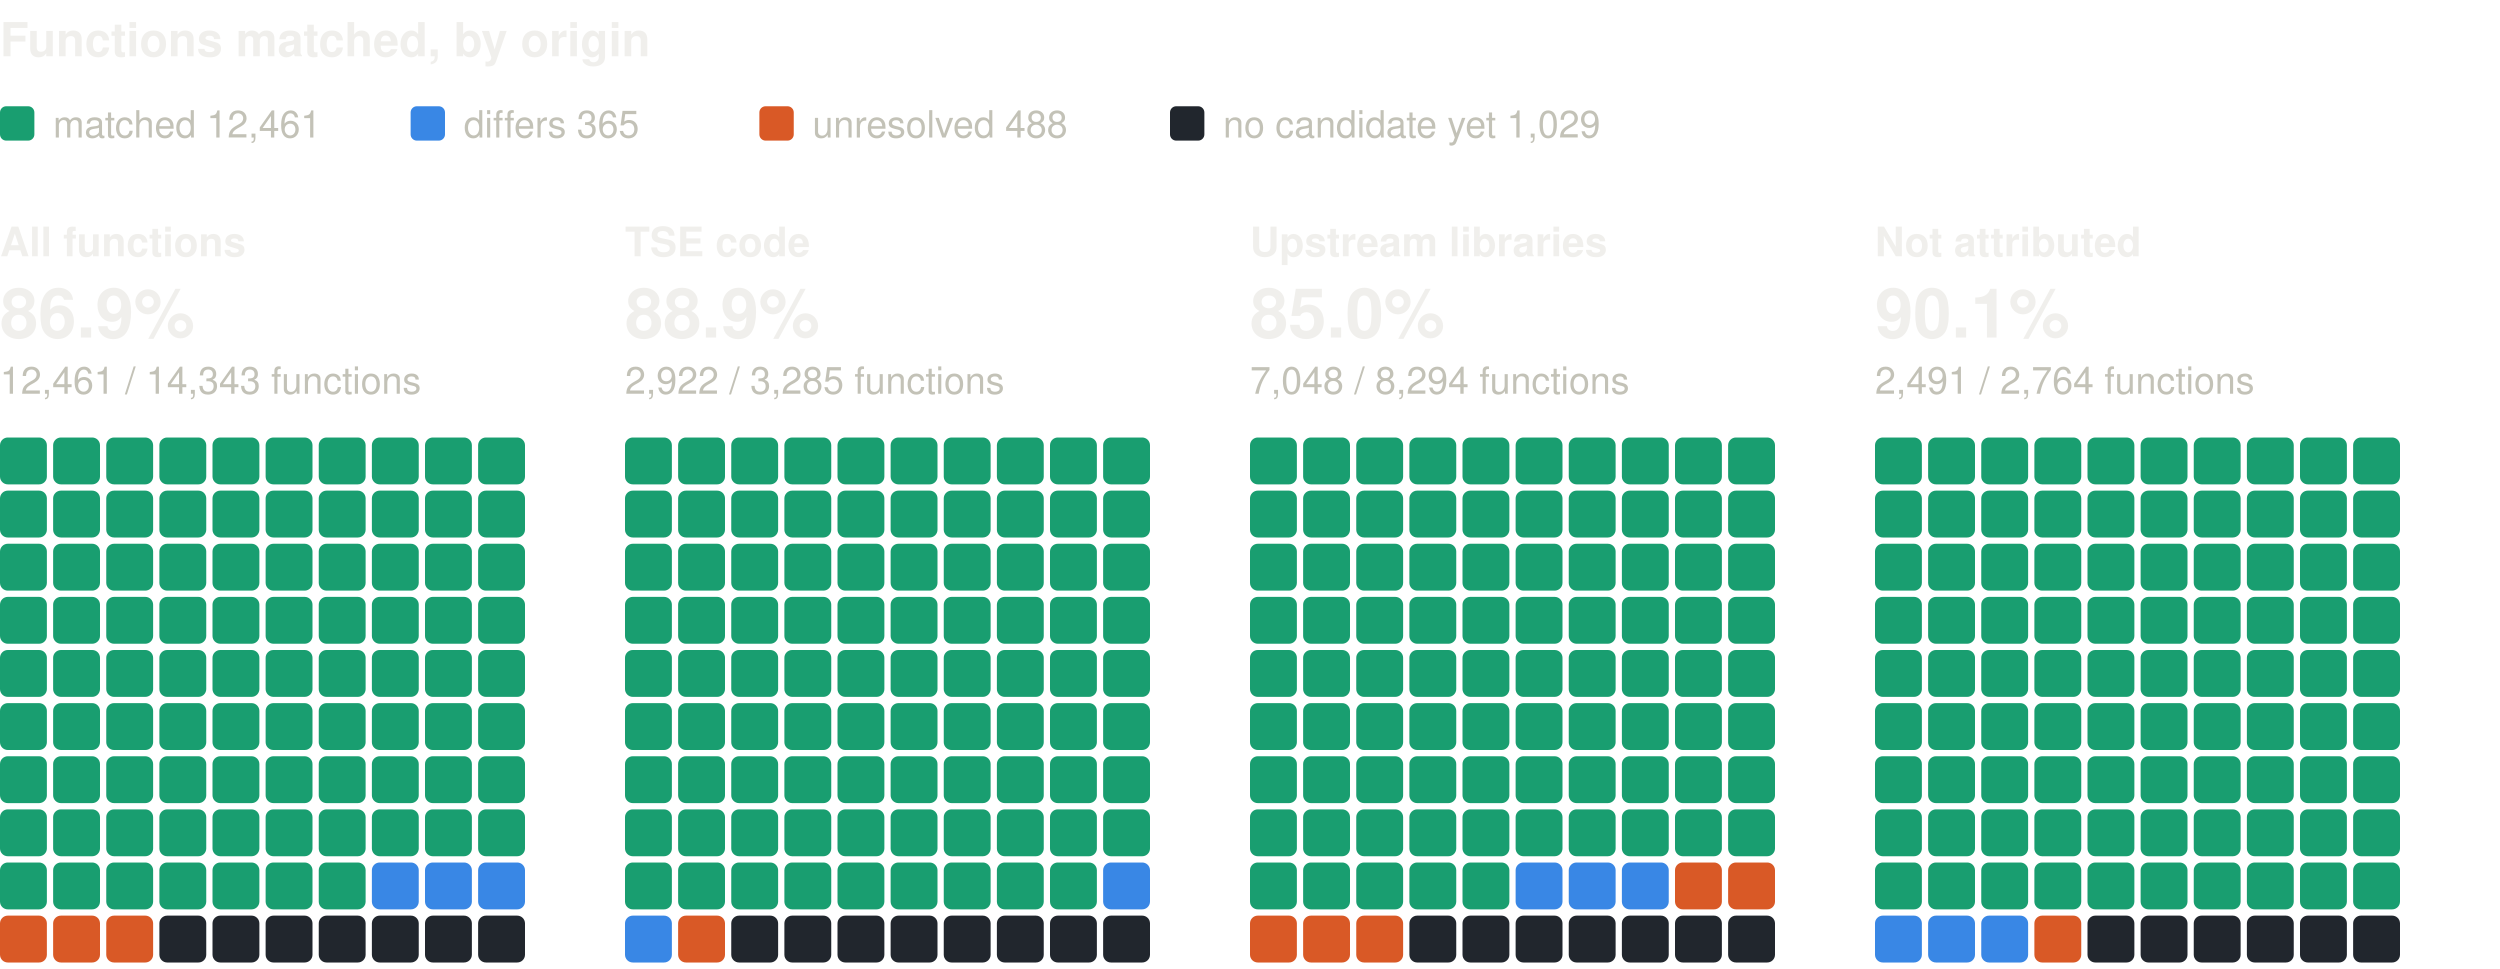
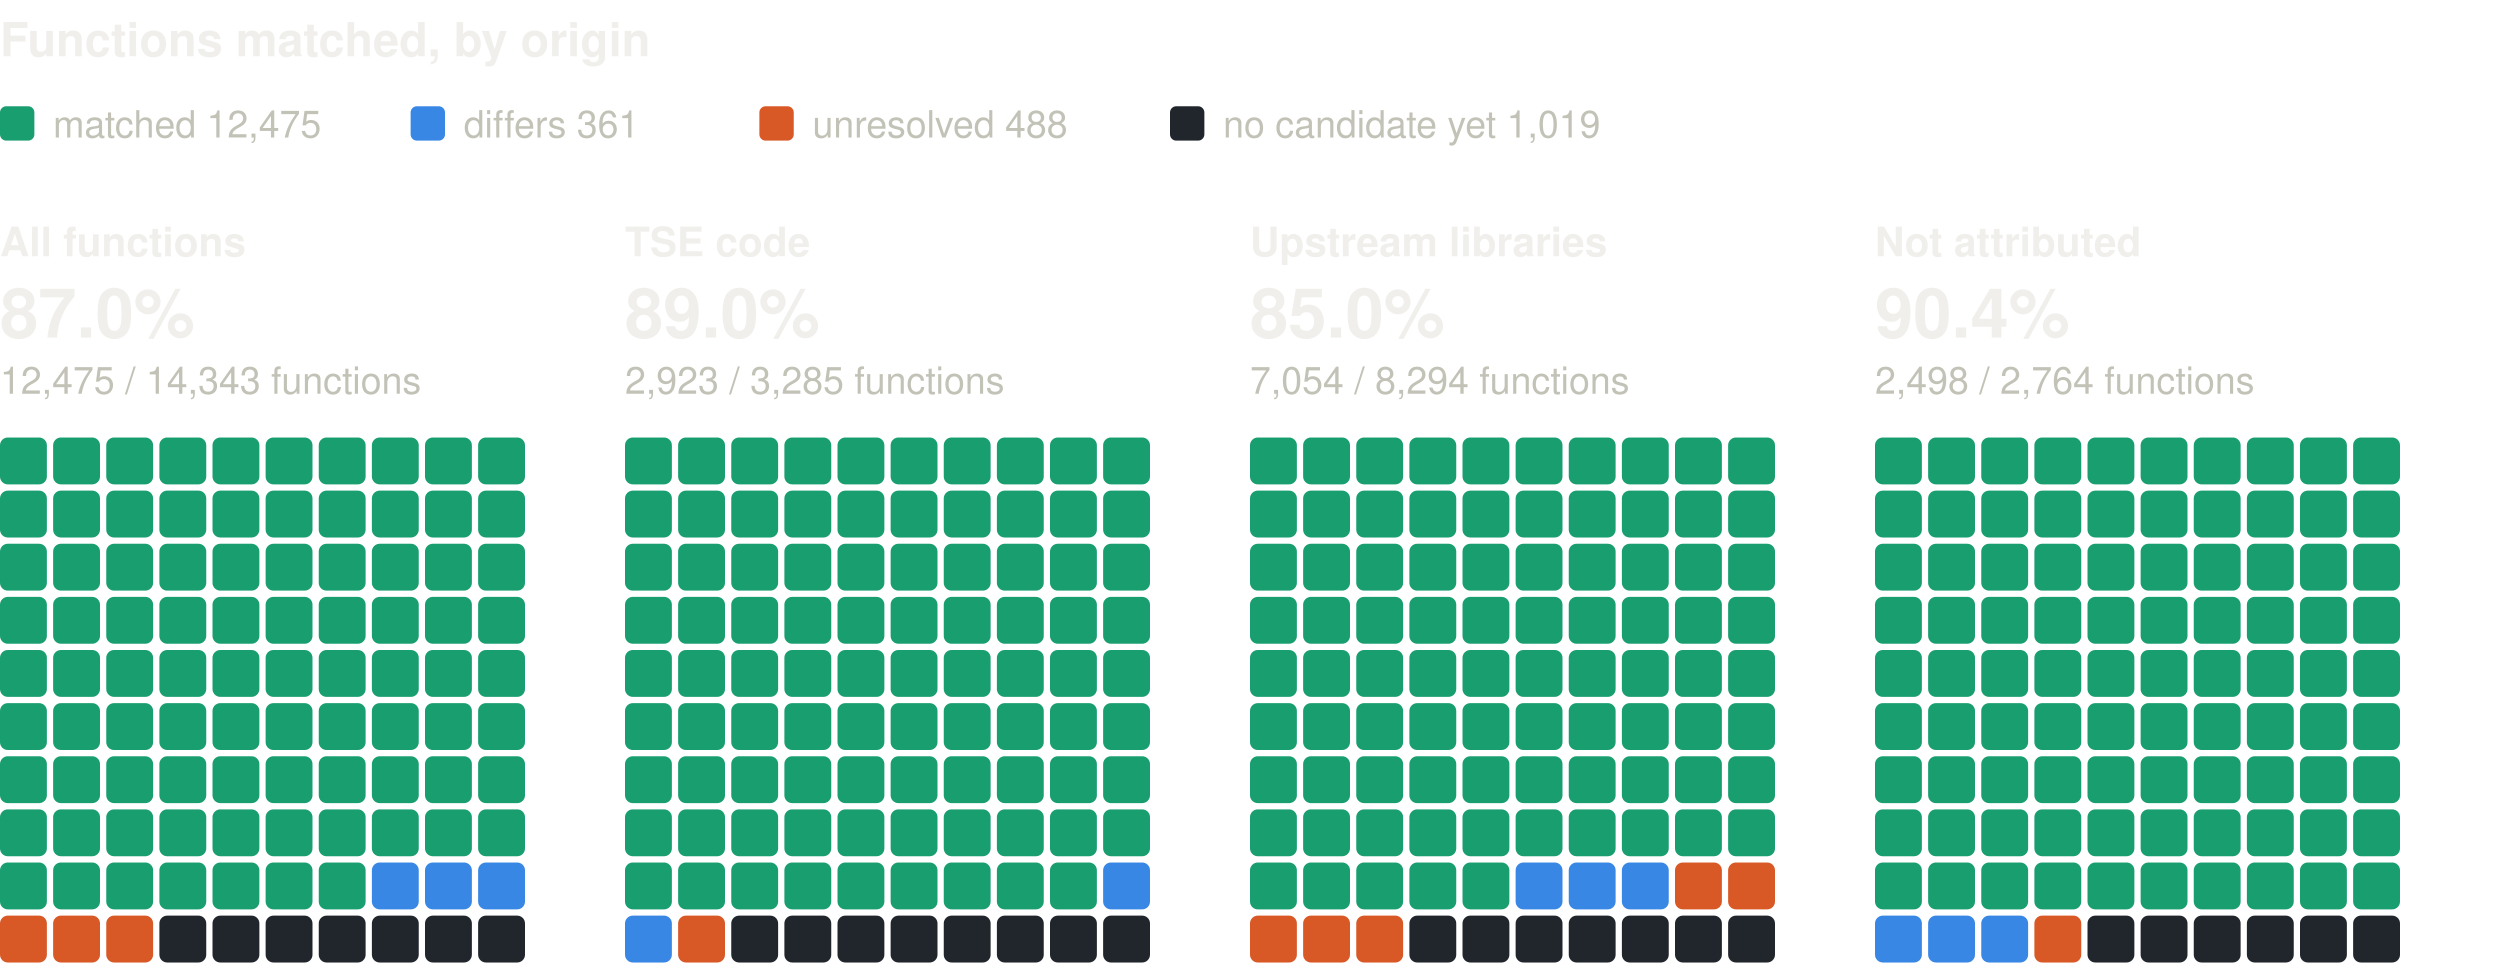
<svg xmlns="http://www.w3.org/2000/svg" width="800" height="310" viewBox="0 0 800 310" role="img" aria-label="Functions matched, by origin: one square per percent, coloured by verdict" font-family="system-ui, -apple-system, 'Segoe UI', Helvetica, Arial, sans-serif">
  <text x="0" y="18" font-size="15" fill="#f0efec" font-weight="600">Functions matched, by origin</text>
  <rect x="0" y="34" width="11" height="11" rx="2" fill="#199e70" />
-   <text x="17" y="44" font-size="12" fill="#c3c2b7">matched 12,461</text>
+   <text x="17" y="44" font-size="12" fill="#c3c2b7">matched 12,475</text>
  <rect x="131.4" y="34" width="11" height="11" rx="2" fill="#3987e5" />
-   <text x="148.4" y="44" font-size="12" fill="#c3c2b7">differs 365</text>
+   <text x="148.4" y="44" font-size="12" fill="#c3c2b7">differs 361</text>
  <rect x="243" y="34" width="11" height="11" rx="2" fill="#d95926" />
  <text x="260" y="44" font-size="12" fill="#c3c2b7">unresolved 488</text>
  <rect x="374.4" y="34" width="11" height="11" rx="2" fill="#21262d" />
-   <text x="391.4" y="44" font-size="12" fill="#c3c2b7">no candidate yet 1,029</text>
+   <text x="391.4" y="44" font-size="12" fill="#c3c2b7">no candidate yet 1,019</text>
  <text x="0" y="82" font-size="13" fill="#f0efec" font-weight="600">All functions</text>
-   <text x="0" y="108" font-size="22" fill="#f0efec" font-weight="600">86.9%</text>
-   <text x="0" y="126" font-size="12" fill="#c3c2b7">12,461 / 14,343 functions</text>
+   <text x="0" y="108" font-size="22" fill="#f0efec" font-weight="600">87.0%</text>
+   <text x="0" y="126" font-size="12" fill="#c3c2b7">12,475 / 14,343 functions</text>
  <rect x="0" y="140" width="15" height="15" rx="2.5" fill="#199e70" />
  <rect x="17" y="140" width="15" height="15" rx="2.5" fill="#199e70" />
  <rect x="34" y="140" width="15" height="15" rx="2.5" fill="#199e70" />
  <rect x="51" y="140" width="15" height="15" rx="2.5" fill="#199e70" />
  <rect x="68" y="140" width="15" height="15" rx="2.5" fill="#199e70" />
  <rect x="85" y="140" width="15" height="15" rx="2.5" fill="#199e70" />
  <rect x="102" y="140" width="15" height="15" rx="2.5" fill="#199e70" />
  <rect x="119" y="140" width="15" height="15" rx="2.5" fill="#199e70" />
  <rect x="136" y="140" width="15" height="15" rx="2.5" fill="#199e70" />
  <rect x="153" y="140" width="15" height="15" rx="2.5" fill="#199e70" />
  <rect x="0" y="157" width="15" height="15" rx="2.5" fill="#199e70" />
  <rect x="17" y="157" width="15" height="15" rx="2.5" fill="#199e70" />
  <rect x="34" y="157" width="15" height="15" rx="2.5" fill="#199e70" />
  <rect x="51" y="157" width="15" height="15" rx="2.5" fill="#199e70" />
  <rect x="68" y="157" width="15" height="15" rx="2.5" fill="#199e70" />
  <rect x="85" y="157" width="15" height="15" rx="2.5" fill="#199e70" />
  <rect x="102" y="157" width="15" height="15" rx="2.5" fill="#199e70" />
  <rect x="119" y="157" width="15" height="15" rx="2.5" fill="#199e70" />
  <rect x="136" y="157" width="15" height="15" rx="2.5" fill="#199e70" />
  <rect x="153" y="157" width="15" height="15" rx="2.5" fill="#199e70" />
  <rect x="0" y="174" width="15" height="15" rx="2.5" fill="#199e70" />
  <rect x="17" y="174" width="15" height="15" rx="2.5" fill="#199e70" />
  <rect x="34" y="174" width="15" height="15" rx="2.5" fill="#199e70" />
  <rect x="51" y="174" width="15" height="15" rx="2.5" fill="#199e70" />
  <rect x="68" y="174" width="15" height="15" rx="2.5" fill="#199e70" />
  <rect x="85" y="174" width="15" height="15" rx="2.5" fill="#199e70" />
  <rect x="102" y="174" width="15" height="15" rx="2.5" fill="#199e70" />
  <rect x="119" y="174" width="15" height="15" rx="2.5" fill="#199e70" />
  <rect x="136" y="174" width="15" height="15" rx="2.5" fill="#199e70" />
  <rect x="153" y="174" width="15" height="15" rx="2.5" fill="#199e70" />
  <rect x="0" y="191" width="15" height="15" rx="2.5" fill="#199e70" />
  <rect x="17" y="191" width="15" height="15" rx="2.5" fill="#199e70" />
  <rect x="34" y="191" width="15" height="15" rx="2.5" fill="#199e70" />
  <rect x="51" y="191" width="15" height="15" rx="2.5" fill="#199e70" />
  <rect x="68" y="191" width="15" height="15" rx="2.5" fill="#199e70" />
  <rect x="85" y="191" width="15" height="15" rx="2.5" fill="#199e70" />
  <rect x="102" y="191" width="15" height="15" rx="2.5" fill="#199e70" />
  <rect x="119" y="191" width="15" height="15" rx="2.5" fill="#199e70" />
  <rect x="136" y="191" width="15" height="15" rx="2.5" fill="#199e70" />
  <rect x="153" y="191" width="15" height="15" rx="2.5" fill="#199e70" />
  <rect x="0" y="208" width="15" height="15" rx="2.5" fill="#199e70" />
  <rect x="17" y="208" width="15" height="15" rx="2.5" fill="#199e70" />
  <rect x="34" y="208" width="15" height="15" rx="2.5" fill="#199e70" />
  <rect x="51" y="208" width="15" height="15" rx="2.5" fill="#199e70" />
  <rect x="68" y="208" width="15" height="15" rx="2.5" fill="#199e70" />
  <rect x="85" y="208" width="15" height="15" rx="2.5" fill="#199e70" />
  <rect x="102" y="208" width="15" height="15" rx="2.5" fill="#199e70" />
  <rect x="119" y="208" width="15" height="15" rx="2.5" fill="#199e70" />
  <rect x="136" y="208" width="15" height="15" rx="2.5" fill="#199e70" />
  <rect x="153" y="208" width="15" height="15" rx="2.5" fill="#199e70" />
  <rect x="0" y="225" width="15" height="15" rx="2.5" fill="#199e70" />
  <rect x="17" y="225" width="15" height="15" rx="2.5" fill="#199e70" />
  <rect x="34" y="225" width="15" height="15" rx="2.5" fill="#199e70" />
  <rect x="51" y="225" width="15" height="15" rx="2.5" fill="#199e70" />
  <rect x="68" y="225" width="15" height="15" rx="2.5" fill="#199e70" />
  <rect x="85" y="225" width="15" height="15" rx="2.5" fill="#199e70" />
  <rect x="102" y="225" width="15" height="15" rx="2.5" fill="#199e70" />
  <rect x="119" y="225" width="15" height="15" rx="2.5" fill="#199e70" />
  <rect x="136" y="225" width="15" height="15" rx="2.5" fill="#199e70" />
  <rect x="153" y="225" width="15" height="15" rx="2.5" fill="#199e70" />
  <rect x="0" y="242" width="15" height="15" rx="2.5" fill="#199e70" />
  <rect x="17" y="242" width="15" height="15" rx="2.5" fill="#199e70" />
  <rect x="34" y="242" width="15" height="15" rx="2.5" fill="#199e70" />
  <rect x="51" y="242" width="15" height="15" rx="2.5" fill="#199e70" />
  <rect x="68" y="242" width="15" height="15" rx="2.5" fill="#199e70" />
  <rect x="85" y="242" width="15" height="15" rx="2.5" fill="#199e70" />
  <rect x="102" y="242" width="15" height="15" rx="2.5" fill="#199e70" />
  <rect x="119" y="242" width="15" height="15" rx="2.5" fill="#199e70" />
  <rect x="136" y="242" width="15" height="15" rx="2.5" fill="#199e70" />
  <rect x="153" y="242" width="15" height="15" rx="2.5" fill="#199e70" />
  <rect x="0" y="259" width="15" height="15" rx="2.5" fill="#199e70" />
  <rect x="17" y="259" width="15" height="15" rx="2.5" fill="#199e70" />
  <rect x="34" y="259" width="15" height="15" rx="2.5" fill="#199e70" />
  <rect x="51" y="259" width="15" height="15" rx="2.5" fill="#199e70" />
  <rect x="68" y="259" width="15" height="15" rx="2.5" fill="#199e70" />
  <rect x="85" y="259" width="15" height="15" rx="2.5" fill="#199e70" />
  <rect x="102" y="259" width="15" height="15" rx="2.5" fill="#199e70" />
  <rect x="119" y="259" width="15" height="15" rx="2.5" fill="#199e70" />
  <rect x="136" y="259" width="15" height="15" rx="2.5" fill="#199e70" />
  <rect x="153" y="259" width="15" height="15" rx="2.5" fill="#199e70" />
  <rect x="0" y="276" width="15" height="15" rx="2.5" fill="#199e70" />
  <rect x="17" y="276" width="15" height="15" rx="2.5" fill="#199e70" />
  <rect x="34" y="276" width="15" height="15" rx="2.5" fill="#199e70" />
  <rect x="51" y="276" width="15" height="15" rx="2.5" fill="#199e70" />
  <rect x="68" y="276" width="15" height="15" rx="2.5" fill="#199e70" />
  <rect x="85" y="276" width="15" height="15" rx="2.5" fill="#199e70" />
  <rect x="102" y="276" width="15" height="15" rx="2.5" fill="#199e70" />
  <rect x="119" y="276" width="15" height="15" rx="2.5" fill="#3987e5" />
  <rect x="136" y="276" width="15" height="15" rx="2.5" fill="#3987e5" />
  <rect x="153" y="276" width="15" height="15" rx="2.5" fill="#3987e5" />
  <rect x="0" y="293" width="15" height="15" rx="2.5" fill="#d95926" />
  <rect x="17" y="293" width="15" height="15" rx="2.5" fill="#d95926" />
  <rect x="34" y="293" width="15" height="15" rx="2.5" fill="#d95926" />
  <rect x="51" y="293" width="15" height="15" rx="2.5" fill="#21262d" />
  <rect x="68" y="293" width="15" height="15" rx="2.5" fill="#21262d" />
  <rect x="85" y="293" width="15" height="15" rx="2.5" fill="#21262d" />
  <rect x="102" y="293" width="15" height="15" rx="2.5" fill="#21262d" />
  <rect x="119" y="293" width="15" height="15" rx="2.5" fill="#21262d" />
  <rect x="136" y="293" width="15" height="15" rx="2.5" fill="#21262d" />
  <rect x="153" y="293" width="15" height="15" rx="2.5" fill="#21262d" />
  <text x="200" y="82" font-size="13" fill="#f0efec" font-weight="600">TSE code</text>
-   <text x="200" y="108" font-size="22" fill="#f0efec" font-weight="600">88.9%</text>
-   <text x="200" y="126" font-size="12" fill="#c3c2b7">2,922 / 3,285 functions</text>
+   <text x="200" y="108" font-size="22" fill="#f0efec" font-weight="600">89.0%</text>
+   <text x="200" y="126" font-size="12" fill="#c3c2b7">2,923 / 3,285 functions</text>
  <rect x="200" y="140" width="15" height="15" rx="2.5" fill="#199e70" />
  <rect x="217" y="140" width="15" height="15" rx="2.5" fill="#199e70" />
  <rect x="234" y="140" width="15" height="15" rx="2.5" fill="#199e70" />
  <rect x="251" y="140" width="15" height="15" rx="2.5" fill="#199e70" />
  <rect x="268" y="140" width="15" height="15" rx="2.5" fill="#199e70" />
  <rect x="285" y="140" width="15" height="15" rx="2.5" fill="#199e70" />
  <rect x="302" y="140" width="15" height="15" rx="2.5" fill="#199e70" />
  <rect x="319" y="140" width="15" height="15" rx="2.5" fill="#199e70" />
  <rect x="336" y="140" width="15" height="15" rx="2.5" fill="#199e70" />
  <rect x="353" y="140" width="15" height="15" rx="2.5" fill="#199e70" />
  <rect x="200" y="157" width="15" height="15" rx="2.5" fill="#199e70" />
  <rect x="217" y="157" width="15" height="15" rx="2.5" fill="#199e70" />
  <rect x="234" y="157" width="15" height="15" rx="2.5" fill="#199e70" />
  <rect x="251" y="157" width="15" height="15" rx="2.5" fill="#199e70" />
  <rect x="268" y="157" width="15" height="15" rx="2.5" fill="#199e70" />
  <rect x="285" y="157" width="15" height="15" rx="2.5" fill="#199e70" />
  <rect x="302" y="157" width="15" height="15" rx="2.5" fill="#199e70" />
  <rect x="319" y="157" width="15" height="15" rx="2.5" fill="#199e70" />
  <rect x="336" y="157" width="15" height="15" rx="2.5" fill="#199e70" />
  <rect x="353" y="157" width="15" height="15" rx="2.5" fill="#199e70" />
  <rect x="200" y="174" width="15" height="15" rx="2.5" fill="#199e70" />
  <rect x="217" y="174" width="15" height="15" rx="2.5" fill="#199e70" />
  <rect x="234" y="174" width="15" height="15" rx="2.5" fill="#199e70" />
  <rect x="251" y="174" width="15" height="15" rx="2.5" fill="#199e70" />
  <rect x="268" y="174" width="15" height="15" rx="2.5" fill="#199e70" />
  <rect x="285" y="174" width="15" height="15" rx="2.5" fill="#199e70" />
  <rect x="302" y="174" width="15" height="15" rx="2.5" fill="#199e70" />
  <rect x="319" y="174" width="15" height="15" rx="2.5" fill="#199e70" />
  <rect x="336" y="174" width="15" height="15" rx="2.5" fill="#199e70" />
  <rect x="353" y="174" width="15" height="15" rx="2.5" fill="#199e70" />
  <rect x="200" y="191" width="15" height="15" rx="2.5" fill="#199e70" />
  <rect x="217" y="191" width="15" height="15" rx="2.5" fill="#199e70" />
  <rect x="234" y="191" width="15" height="15" rx="2.5" fill="#199e70" />
  <rect x="251" y="191" width="15" height="15" rx="2.5" fill="#199e70" />
  <rect x="268" y="191" width="15" height="15" rx="2.5" fill="#199e70" />
  <rect x="285" y="191" width="15" height="15" rx="2.5" fill="#199e70" />
  <rect x="302" y="191" width="15" height="15" rx="2.5" fill="#199e70" />
  <rect x="319" y="191" width="15" height="15" rx="2.5" fill="#199e70" />
  <rect x="336" y="191" width="15" height="15" rx="2.5" fill="#199e70" />
  <rect x="353" y="191" width="15" height="15" rx="2.5" fill="#199e70" />
  <rect x="200" y="208" width="15" height="15" rx="2.5" fill="#199e70" />
  <rect x="217" y="208" width="15" height="15" rx="2.5" fill="#199e70" />
  <rect x="234" y="208" width="15" height="15" rx="2.5" fill="#199e70" />
  <rect x="251" y="208" width="15" height="15" rx="2.5" fill="#199e70" />
  <rect x="268" y="208" width="15" height="15" rx="2.5" fill="#199e70" />
  <rect x="285" y="208" width="15" height="15" rx="2.5" fill="#199e70" />
  <rect x="302" y="208" width="15" height="15" rx="2.5" fill="#199e70" />
  <rect x="319" y="208" width="15" height="15" rx="2.5" fill="#199e70" />
  <rect x="336" y="208" width="15" height="15" rx="2.5" fill="#199e70" />
  <rect x="353" y="208" width="15" height="15" rx="2.5" fill="#199e70" />
  <rect x="200" y="225" width="15" height="15" rx="2.5" fill="#199e70" />
  <rect x="217" y="225" width="15" height="15" rx="2.5" fill="#199e70" />
  <rect x="234" y="225" width="15" height="15" rx="2.5" fill="#199e70" />
  <rect x="251" y="225" width="15" height="15" rx="2.5" fill="#199e70" />
  <rect x="268" y="225" width="15" height="15" rx="2.5" fill="#199e70" />
  <rect x="285" y="225" width="15" height="15" rx="2.5" fill="#199e70" />
  <rect x="302" y="225" width="15" height="15" rx="2.5" fill="#199e70" />
  <rect x="319" y="225" width="15" height="15" rx="2.5" fill="#199e70" />
  <rect x="336" y="225" width="15" height="15" rx="2.5" fill="#199e70" />
  <rect x="353" y="225" width="15" height="15" rx="2.5" fill="#199e70" />
  <rect x="200" y="242" width="15" height="15" rx="2.5" fill="#199e70" />
  <rect x="217" y="242" width="15" height="15" rx="2.5" fill="#199e70" />
  <rect x="234" y="242" width="15" height="15" rx="2.5" fill="#199e70" />
  <rect x="251" y="242" width="15" height="15" rx="2.5" fill="#199e70" />
  <rect x="268" y="242" width="15" height="15" rx="2.5" fill="#199e70" />
  <rect x="285" y="242" width="15" height="15" rx="2.5" fill="#199e70" />
  <rect x="302" y="242" width="15" height="15" rx="2.5" fill="#199e70" />
  <rect x="319" y="242" width="15" height="15" rx="2.5" fill="#199e70" />
  <rect x="336" y="242" width="15" height="15" rx="2.5" fill="#199e70" />
  <rect x="353" y="242" width="15" height="15" rx="2.5" fill="#199e70" />
  <rect x="200" y="259" width="15" height="15" rx="2.5" fill="#199e70" />
  <rect x="217" y="259" width="15" height="15" rx="2.5" fill="#199e70" />
  <rect x="234" y="259" width="15" height="15" rx="2.5" fill="#199e70" />
  <rect x="251" y="259" width="15" height="15" rx="2.5" fill="#199e70" />
  <rect x="268" y="259" width="15" height="15" rx="2.5" fill="#199e70" />
  <rect x="285" y="259" width="15" height="15" rx="2.5" fill="#199e70" />
  <rect x="302" y="259" width="15" height="15" rx="2.5" fill="#199e70" />
  <rect x="319" y="259" width="15" height="15" rx="2.5" fill="#199e70" />
  <rect x="336" y="259" width="15" height="15" rx="2.5" fill="#199e70" />
  <rect x="353" y="259" width="15" height="15" rx="2.5" fill="#199e70" />
  <rect x="200" y="276" width="15" height="15" rx="2.5" fill="#199e70" />
  <rect x="217" y="276" width="15" height="15" rx="2.5" fill="#199e70" />
  <rect x="234" y="276" width="15" height="15" rx="2.5" fill="#199e70" />
  <rect x="251" y="276" width="15" height="15" rx="2.5" fill="#199e70" />
  <rect x="268" y="276" width="15" height="15" rx="2.5" fill="#199e70" />
  <rect x="285" y="276" width="15" height="15" rx="2.5" fill="#199e70" />
  <rect x="302" y="276" width="15" height="15" rx="2.5" fill="#199e70" />
  <rect x="319" y="276" width="15" height="15" rx="2.5" fill="#199e70" />
  <rect x="336" y="276" width="15" height="15" rx="2.5" fill="#199e70" />
  <rect x="353" y="276" width="15" height="15" rx="2.5" fill="#3987e5" />
  <rect x="200" y="293" width="15" height="15" rx="2.5" fill="#3987e5" />
  <rect x="217" y="293" width="15" height="15" rx="2.5" fill="#d95926" />
  <rect x="234" y="293" width="15" height="15" rx="2.5" fill="#21262d" />
  <rect x="251" y="293" width="15" height="15" rx="2.5" fill="#21262d" />
  <rect x="268" y="293" width="15" height="15" rx="2.5" fill="#21262d" />
  <rect x="285" y="293" width="15" height="15" rx="2.5" fill="#21262d" />
  <rect x="302" y="293" width="15" height="15" rx="2.5" fill="#21262d" />
  <rect x="319" y="293" width="15" height="15" rx="2.5" fill="#21262d" />
  <rect x="336" y="293" width="15" height="15" rx="2.5" fill="#21262d" />
  <rect x="353" y="293" width="15" height="15" rx="2.5" fill="#21262d" />
  <text x="400" y="82" font-size="13" fill="#f0efec" font-weight="600">Upstream libraries</text>
  <text x="400" y="108" font-size="22" fill="#f0efec" font-weight="600">85.0%</text>
-   <text x="400" y="126" font-size="12" fill="#c3c2b7">7,048 / 8,294 functions</text>
+   <text x="400" y="126" font-size="12" fill="#c3c2b7">7,054 / 8,294 functions</text>
  <rect x="400" y="140" width="15" height="15" rx="2.5" fill="#199e70" />
  <rect x="417" y="140" width="15" height="15" rx="2.5" fill="#199e70" />
  <rect x="434" y="140" width="15" height="15" rx="2.5" fill="#199e70" />
  <rect x="451" y="140" width="15" height="15" rx="2.5" fill="#199e70" />
  <rect x="468" y="140" width="15" height="15" rx="2.5" fill="#199e70" />
  <rect x="485" y="140" width="15" height="15" rx="2.5" fill="#199e70" />
  <rect x="502" y="140" width="15" height="15" rx="2.5" fill="#199e70" />
  <rect x="519" y="140" width="15" height="15" rx="2.5" fill="#199e70" />
  <rect x="536" y="140" width="15" height="15" rx="2.5" fill="#199e70" />
  <rect x="553" y="140" width="15" height="15" rx="2.5" fill="#199e70" />
  <rect x="400" y="157" width="15" height="15" rx="2.5" fill="#199e70" />
  <rect x="417" y="157" width="15" height="15" rx="2.5" fill="#199e70" />
  <rect x="434" y="157" width="15" height="15" rx="2.5" fill="#199e70" />
  <rect x="451" y="157" width="15" height="15" rx="2.5" fill="#199e70" />
  <rect x="468" y="157" width="15" height="15" rx="2.5" fill="#199e70" />
  <rect x="485" y="157" width="15" height="15" rx="2.5" fill="#199e70" />
  <rect x="502" y="157" width="15" height="15" rx="2.5" fill="#199e70" />
  <rect x="519" y="157" width="15" height="15" rx="2.5" fill="#199e70" />
  <rect x="536" y="157" width="15" height="15" rx="2.5" fill="#199e70" />
  <rect x="553" y="157" width="15" height="15" rx="2.5" fill="#199e70" />
  <rect x="400" y="174" width="15" height="15" rx="2.5" fill="#199e70" />
  <rect x="417" y="174" width="15" height="15" rx="2.5" fill="#199e70" />
  <rect x="434" y="174" width="15" height="15" rx="2.5" fill="#199e70" />
  <rect x="451" y="174" width="15" height="15" rx="2.5" fill="#199e70" />
  <rect x="468" y="174" width="15" height="15" rx="2.5" fill="#199e70" />
  <rect x="485" y="174" width="15" height="15" rx="2.5" fill="#199e70" />
  <rect x="502" y="174" width="15" height="15" rx="2.5" fill="#199e70" />
  <rect x="519" y="174" width="15" height="15" rx="2.5" fill="#199e70" />
  <rect x="536" y="174" width="15" height="15" rx="2.5" fill="#199e70" />
  <rect x="553" y="174" width="15" height="15" rx="2.5" fill="#199e70" />
  <rect x="400" y="191" width="15" height="15" rx="2.5" fill="#199e70" />
  <rect x="417" y="191" width="15" height="15" rx="2.5" fill="#199e70" />
  <rect x="434" y="191" width="15" height="15" rx="2.5" fill="#199e70" />
  <rect x="451" y="191" width="15" height="15" rx="2.5" fill="#199e70" />
  <rect x="468" y="191" width="15" height="15" rx="2.5" fill="#199e70" />
  <rect x="485" y="191" width="15" height="15" rx="2.5" fill="#199e70" />
  <rect x="502" y="191" width="15" height="15" rx="2.5" fill="#199e70" />
  <rect x="519" y="191" width="15" height="15" rx="2.5" fill="#199e70" />
  <rect x="536" y="191" width="15" height="15" rx="2.5" fill="#199e70" />
  <rect x="553" y="191" width="15" height="15" rx="2.5" fill="#199e70" />
  <rect x="400" y="208" width="15" height="15" rx="2.5" fill="#199e70" />
  <rect x="417" y="208" width="15" height="15" rx="2.5" fill="#199e70" />
  <rect x="434" y="208" width="15" height="15" rx="2.5" fill="#199e70" />
  <rect x="451" y="208" width="15" height="15" rx="2.5" fill="#199e70" />
  <rect x="468" y="208" width="15" height="15" rx="2.5" fill="#199e70" />
  <rect x="485" y="208" width="15" height="15" rx="2.5" fill="#199e70" />
  <rect x="502" y="208" width="15" height="15" rx="2.5" fill="#199e70" />
  <rect x="519" y="208" width="15" height="15" rx="2.5" fill="#199e70" />
  <rect x="536" y="208" width="15" height="15" rx="2.5" fill="#199e70" />
  <rect x="553" y="208" width="15" height="15" rx="2.5" fill="#199e70" />
  <rect x="400" y="225" width="15" height="15" rx="2.5" fill="#199e70" />
  <rect x="417" y="225" width="15" height="15" rx="2.5" fill="#199e70" />
  <rect x="434" y="225" width="15" height="15" rx="2.5" fill="#199e70" />
  <rect x="451" y="225" width="15" height="15" rx="2.5" fill="#199e70" />
  <rect x="468" y="225" width="15" height="15" rx="2.5" fill="#199e70" />
  <rect x="485" y="225" width="15" height="15" rx="2.5" fill="#199e70" />
  <rect x="502" y="225" width="15" height="15" rx="2.5" fill="#199e70" />
  <rect x="519" y="225" width="15" height="15" rx="2.5" fill="#199e70" />
  <rect x="536" y="225" width="15" height="15" rx="2.5" fill="#199e70" />
  <rect x="553" y="225" width="15" height="15" rx="2.5" fill="#199e70" />
  <rect x="400" y="242" width="15" height="15" rx="2.5" fill="#199e70" />
  <rect x="417" y="242" width="15" height="15" rx="2.5" fill="#199e70" />
  <rect x="434" y="242" width="15" height="15" rx="2.5" fill="#199e70" />
  <rect x="451" y="242" width="15" height="15" rx="2.5" fill="#199e70" />
  <rect x="468" y="242" width="15" height="15" rx="2.5" fill="#199e70" />
  <rect x="485" y="242" width="15" height="15" rx="2.5" fill="#199e70" />
  <rect x="502" y="242" width="15" height="15" rx="2.5" fill="#199e70" />
  <rect x="519" y="242" width="15" height="15" rx="2.5" fill="#199e70" />
  <rect x="536" y="242" width="15" height="15" rx="2.5" fill="#199e70" />
  <rect x="553" y="242" width="15" height="15" rx="2.5" fill="#199e70" />
  <rect x="400" y="259" width="15" height="15" rx="2.5" fill="#199e70" />
  <rect x="417" y="259" width="15" height="15" rx="2.5" fill="#199e70" />
  <rect x="434" y="259" width="15" height="15" rx="2.5" fill="#199e70" />
  <rect x="451" y="259" width="15" height="15" rx="2.5" fill="#199e70" />
  <rect x="468" y="259" width="15" height="15" rx="2.5" fill="#199e70" />
  <rect x="485" y="259" width="15" height="15" rx="2.5" fill="#199e70" />
  <rect x="502" y="259" width="15" height="15" rx="2.5" fill="#199e70" />
  <rect x="519" y="259" width="15" height="15" rx="2.5" fill="#199e70" />
  <rect x="536" y="259" width="15" height="15" rx="2.5" fill="#199e70" />
  <rect x="553" y="259" width="15" height="15" rx="2.5" fill="#199e70" />
  <rect x="400" y="276" width="15" height="15" rx="2.5" fill="#199e70" />
  <rect x="417" y="276" width="15" height="15" rx="2.5" fill="#199e70" />
  <rect x="434" y="276" width="15" height="15" rx="2.5" fill="#199e70" />
  <rect x="451" y="276" width="15" height="15" rx="2.5" fill="#199e70" />
  <rect x="468" y="276" width="15" height="15" rx="2.5" fill="#199e70" />
  <rect x="485" y="276" width="15" height="15" rx="2.5" fill="#3987e5" />
  <rect x="502" y="276" width="15" height="15" rx="2.5" fill="#3987e5" />
  <rect x="519" y="276" width="15" height="15" rx="2.5" fill="#3987e5" />
  <rect x="536" y="276" width="15" height="15" rx="2.5" fill="#d95926" />
  <rect x="553" y="276" width="15" height="15" rx="2.5" fill="#d95926" />
  <rect x="400" y="293" width="15" height="15" rx="2.5" fill="#d95926" />
  <rect x="417" y="293" width="15" height="15" rx="2.5" fill="#d95926" />
  <rect x="434" y="293" width="15" height="15" rx="2.5" fill="#d95926" />
  <rect x="451" y="293" width="15" height="15" rx="2.5" fill="#21262d" />
  <rect x="468" y="293" width="15" height="15" rx="2.5" fill="#21262d" />
  <rect x="485" y="293" width="15" height="15" rx="2.5" fill="#21262d" />
  <rect x="502" y="293" width="15" height="15" rx="2.5" fill="#21262d" />
  <rect x="519" y="293" width="15" height="15" rx="2.5" fill="#21262d" />
  <rect x="536" y="293" width="15" height="15" rx="2.5" fill="#21262d" />
  <rect x="553" y="293" width="15" height="15" rx="2.5" fill="#21262d" />
  <text x="600" y="82" font-size="13" fill="#f0efec" font-weight="600">Not attributed</text>
-   <text x="600" y="108" font-size="22" fill="#f0efec" font-weight="600">90.1%</text>
-   <text x="600" y="126" font-size="12" fill="#c3c2b7">2,491 / 2,764 functions</text>
+   <text x="600" y="108" font-size="22" fill="#f0efec" font-weight="600">90.4%</text>
+   <text x="600" y="126" font-size="12" fill="#c3c2b7">2,498 / 2,764 functions</text>
  <rect x="600" y="140" width="15" height="15" rx="2.5" fill="#199e70" />
  <rect x="617" y="140" width="15" height="15" rx="2.5" fill="#199e70" />
  <rect x="634" y="140" width="15" height="15" rx="2.5" fill="#199e70" />
  <rect x="651" y="140" width="15" height="15" rx="2.5" fill="#199e70" />
  <rect x="668" y="140" width="15" height="15" rx="2.5" fill="#199e70" />
  <rect x="685" y="140" width="15" height="15" rx="2.5" fill="#199e70" />
  <rect x="702" y="140" width="15" height="15" rx="2.5" fill="#199e70" />
  <rect x="719" y="140" width="15" height="15" rx="2.5" fill="#199e70" />
  <rect x="736" y="140" width="15" height="15" rx="2.5" fill="#199e70" />
  <rect x="753" y="140" width="15" height="15" rx="2.5" fill="#199e70" />
  <rect x="600" y="157" width="15" height="15" rx="2.5" fill="#199e70" />
  <rect x="617" y="157" width="15" height="15" rx="2.5" fill="#199e70" />
  <rect x="634" y="157" width="15" height="15" rx="2.5" fill="#199e70" />
  <rect x="651" y="157" width="15" height="15" rx="2.5" fill="#199e70" />
  <rect x="668" y="157" width="15" height="15" rx="2.5" fill="#199e70" />
  <rect x="685" y="157" width="15" height="15" rx="2.5" fill="#199e70" />
  <rect x="702" y="157" width="15" height="15" rx="2.5" fill="#199e70" />
  <rect x="719" y="157" width="15" height="15" rx="2.5" fill="#199e70" />
  <rect x="736" y="157" width="15" height="15" rx="2.5" fill="#199e70" />
  <rect x="753" y="157" width="15" height="15" rx="2.5" fill="#199e70" />
  <rect x="600" y="174" width="15" height="15" rx="2.5" fill="#199e70" />
  <rect x="617" y="174" width="15" height="15" rx="2.5" fill="#199e70" />
  <rect x="634" y="174" width="15" height="15" rx="2.5" fill="#199e70" />
  <rect x="651" y="174" width="15" height="15" rx="2.5" fill="#199e70" />
  <rect x="668" y="174" width="15" height="15" rx="2.5" fill="#199e70" />
  <rect x="685" y="174" width="15" height="15" rx="2.5" fill="#199e70" />
  <rect x="702" y="174" width="15" height="15" rx="2.5" fill="#199e70" />
  <rect x="719" y="174" width="15" height="15" rx="2.5" fill="#199e70" />
  <rect x="736" y="174" width="15" height="15" rx="2.5" fill="#199e70" />
  <rect x="753" y="174" width="15" height="15" rx="2.5" fill="#199e70" />
  <rect x="600" y="191" width="15" height="15" rx="2.5" fill="#199e70" />
  <rect x="617" y="191" width="15" height="15" rx="2.5" fill="#199e70" />
  <rect x="634" y="191" width="15" height="15" rx="2.5" fill="#199e70" />
  <rect x="651" y="191" width="15" height="15" rx="2.5" fill="#199e70" />
  <rect x="668" y="191" width="15" height="15" rx="2.5" fill="#199e70" />
  <rect x="685" y="191" width="15" height="15" rx="2.5" fill="#199e70" />
  <rect x="702" y="191" width="15" height="15" rx="2.5" fill="#199e70" />
  <rect x="719" y="191" width="15" height="15" rx="2.5" fill="#199e70" />
  <rect x="736" y="191" width="15" height="15" rx="2.5" fill="#199e70" />
  <rect x="753" y="191" width="15" height="15" rx="2.5" fill="#199e70" />
  <rect x="600" y="208" width="15" height="15" rx="2.5" fill="#199e70" />
  <rect x="617" y="208" width="15" height="15" rx="2.5" fill="#199e70" />
  <rect x="634" y="208" width="15" height="15" rx="2.5" fill="#199e70" />
  <rect x="651" y="208" width="15" height="15" rx="2.5" fill="#199e70" />
  <rect x="668" y="208" width="15" height="15" rx="2.5" fill="#199e70" />
  <rect x="685" y="208" width="15" height="15" rx="2.5" fill="#199e70" />
  <rect x="702" y="208" width="15" height="15" rx="2.5" fill="#199e70" />
  <rect x="719" y="208" width="15" height="15" rx="2.5" fill="#199e70" />
  <rect x="736" y="208" width="15" height="15" rx="2.5" fill="#199e70" />
  <rect x="753" y="208" width="15" height="15" rx="2.5" fill="#199e70" />
  <rect x="600" y="225" width="15" height="15" rx="2.5" fill="#199e70" />
  <rect x="617" y="225" width="15" height="15" rx="2.5" fill="#199e70" />
  <rect x="634" y="225" width="15" height="15" rx="2.5" fill="#199e70" />
  <rect x="651" y="225" width="15" height="15" rx="2.5" fill="#199e70" />
  <rect x="668" y="225" width="15" height="15" rx="2.5" fill="#199e70" />
  <rect x="685" y="225" width="15" height="15" rx="2.5" fill="#199e70" />
  <rect x="702" y="225" width="15" height="15" rx="2.5" fill="#199e70" />
  <rect x="719" y="225" width="15" height="15" rx="2.5" fill="#199e70" />
  <rect x="736" y="225" width="15" height="15" rx="2.5" fill="#199e70" />
  <rect x="753" y="225" width="15" height="15" rx="2.5" fill="#199e70" />
  <rect x="600" y="242" width="15" height="15" rx="2.5" fill="#199e70" />
  <rect x="617" y="242" width="15" height="15" rx="2.5" fill="#199e70" />
  <rect x="634" y="242" width="15" height="15" rx="2.5" fill="#199e70" />
  <rect x="651" y="242" width="15" height="15" rx="2.5" fill="#199e70" />
  <rect x="668" y="242" width="15" height="15" rx="2.5" fill="#199e70" />
  <rect x="685" y="242" width="15" height="15" rx="2.5" fill="#199e70" />
  <rect x="702" y="242" width="15" height="15" rx="2.5" fill="#199e70" />
  <rect x="719" y="242" width="15" height="15" rx="2.5" fill="#199e70" />
  <rect x="736" y="242" width="15" height="15" rx="2.5" fill="#199e70" />
  <rect x="753" y="242" width="15" height="15" rx="2.5" fill="#199e70" />
  <rect x="600" y="259" width="15" height="15" rx="2.5" fill="#199e70" />
  <rect x="617" y="259" width="15" height="15" rx="2.5" fill="#199e70" />
  <rect x="634" y="259" width="15" height="15" rx="2.5" fill="#199e70" />
  <rect x="651" y="259" width="15" height="15" rx="2.5" fill="#199e70" />
  <rect x="668" y="259" width="15" height="15" rx="2.5" fill="#199e70" />
  <rect x="685" y="259" width="15" height="15" rx="2.5" fill="#199e70" />
  <rect x="702" y="259" width="15" height="15" rx="2.5" fill="#199e70" />
  <rect x="719" y="259" width="15" height="15" rx="2.5" fill="#199e70" />
  <rect x="736" y="259" width="15" height="15" rx="2.5" fill="#199e70" />
  <rect x="753" y="259" width="15" height="15" rx="2.5" fill="#199e70" />
  <rect x="600" y="276" width="15" height="15" rx="2.5" fill="#199e70" />
  <rect x="617" y="276" width="15" height="15" rx="2.5" fill="#199e70" />
  <rect x="634" y="276" width="15" height="15" rx="2.5" fill="#199e70" />
  <rect x="651" y="276" width="15" height="15" rx="2.5" fill="#199e70" />
  <rect x="668" y="276" width="15" height="15" rx="2.5" fill="#199e70" />
  <rect x="685" y="276" width="15" height="15" rx="2.5" fill="#199e70" />
  <rect x="702" y="276" width="15" height="15" rx="2.5" fill="#199e70" />
  <rect x="719" y="276" width="15" height="15" rx="2.5" fill="#199e70" />
  <rect x="736" y="276" width="15" height="15" rx="2.5" fill="#199e70" />
  <rect x="753" y="276" width="15" height="15" rx="2.5" fill="#199e70" />
  <rect x="600" y="293" width="15" height="15" rx="2.5" fill="#3987e5" />
  <rect x="617" y="293" width="15" height="15" rx="2.5" fill="#3987e5" />
  <rect x="634" y="293" width="15" height="15" rx="2.5" fill="#3987e5" />
  <rect x="651" y="293" width="15" height="15" rx="2.5" fill="#d95926" />
  <rect x="668" y="293" width="15" height="15" rx="2.5" fill="#21262d" />
  <rect x="685" y="293" width="15" height="15" rx="2.5" fill="#21262d" />
  <rect x="702" y="293" width="15" height="15" rx="2.5" fill="#21262d" />
  <rect x="719" y="293" width="15" height="15" rx="2.5" fill="#21262d" />
  <rect x="736" y="293" width="15" height="15" rx="2.5" fill="#21262d" />
  <rect x="753" y="293" width="15" height="15" rx="2.5" fill="#21262d" />
</svg>
